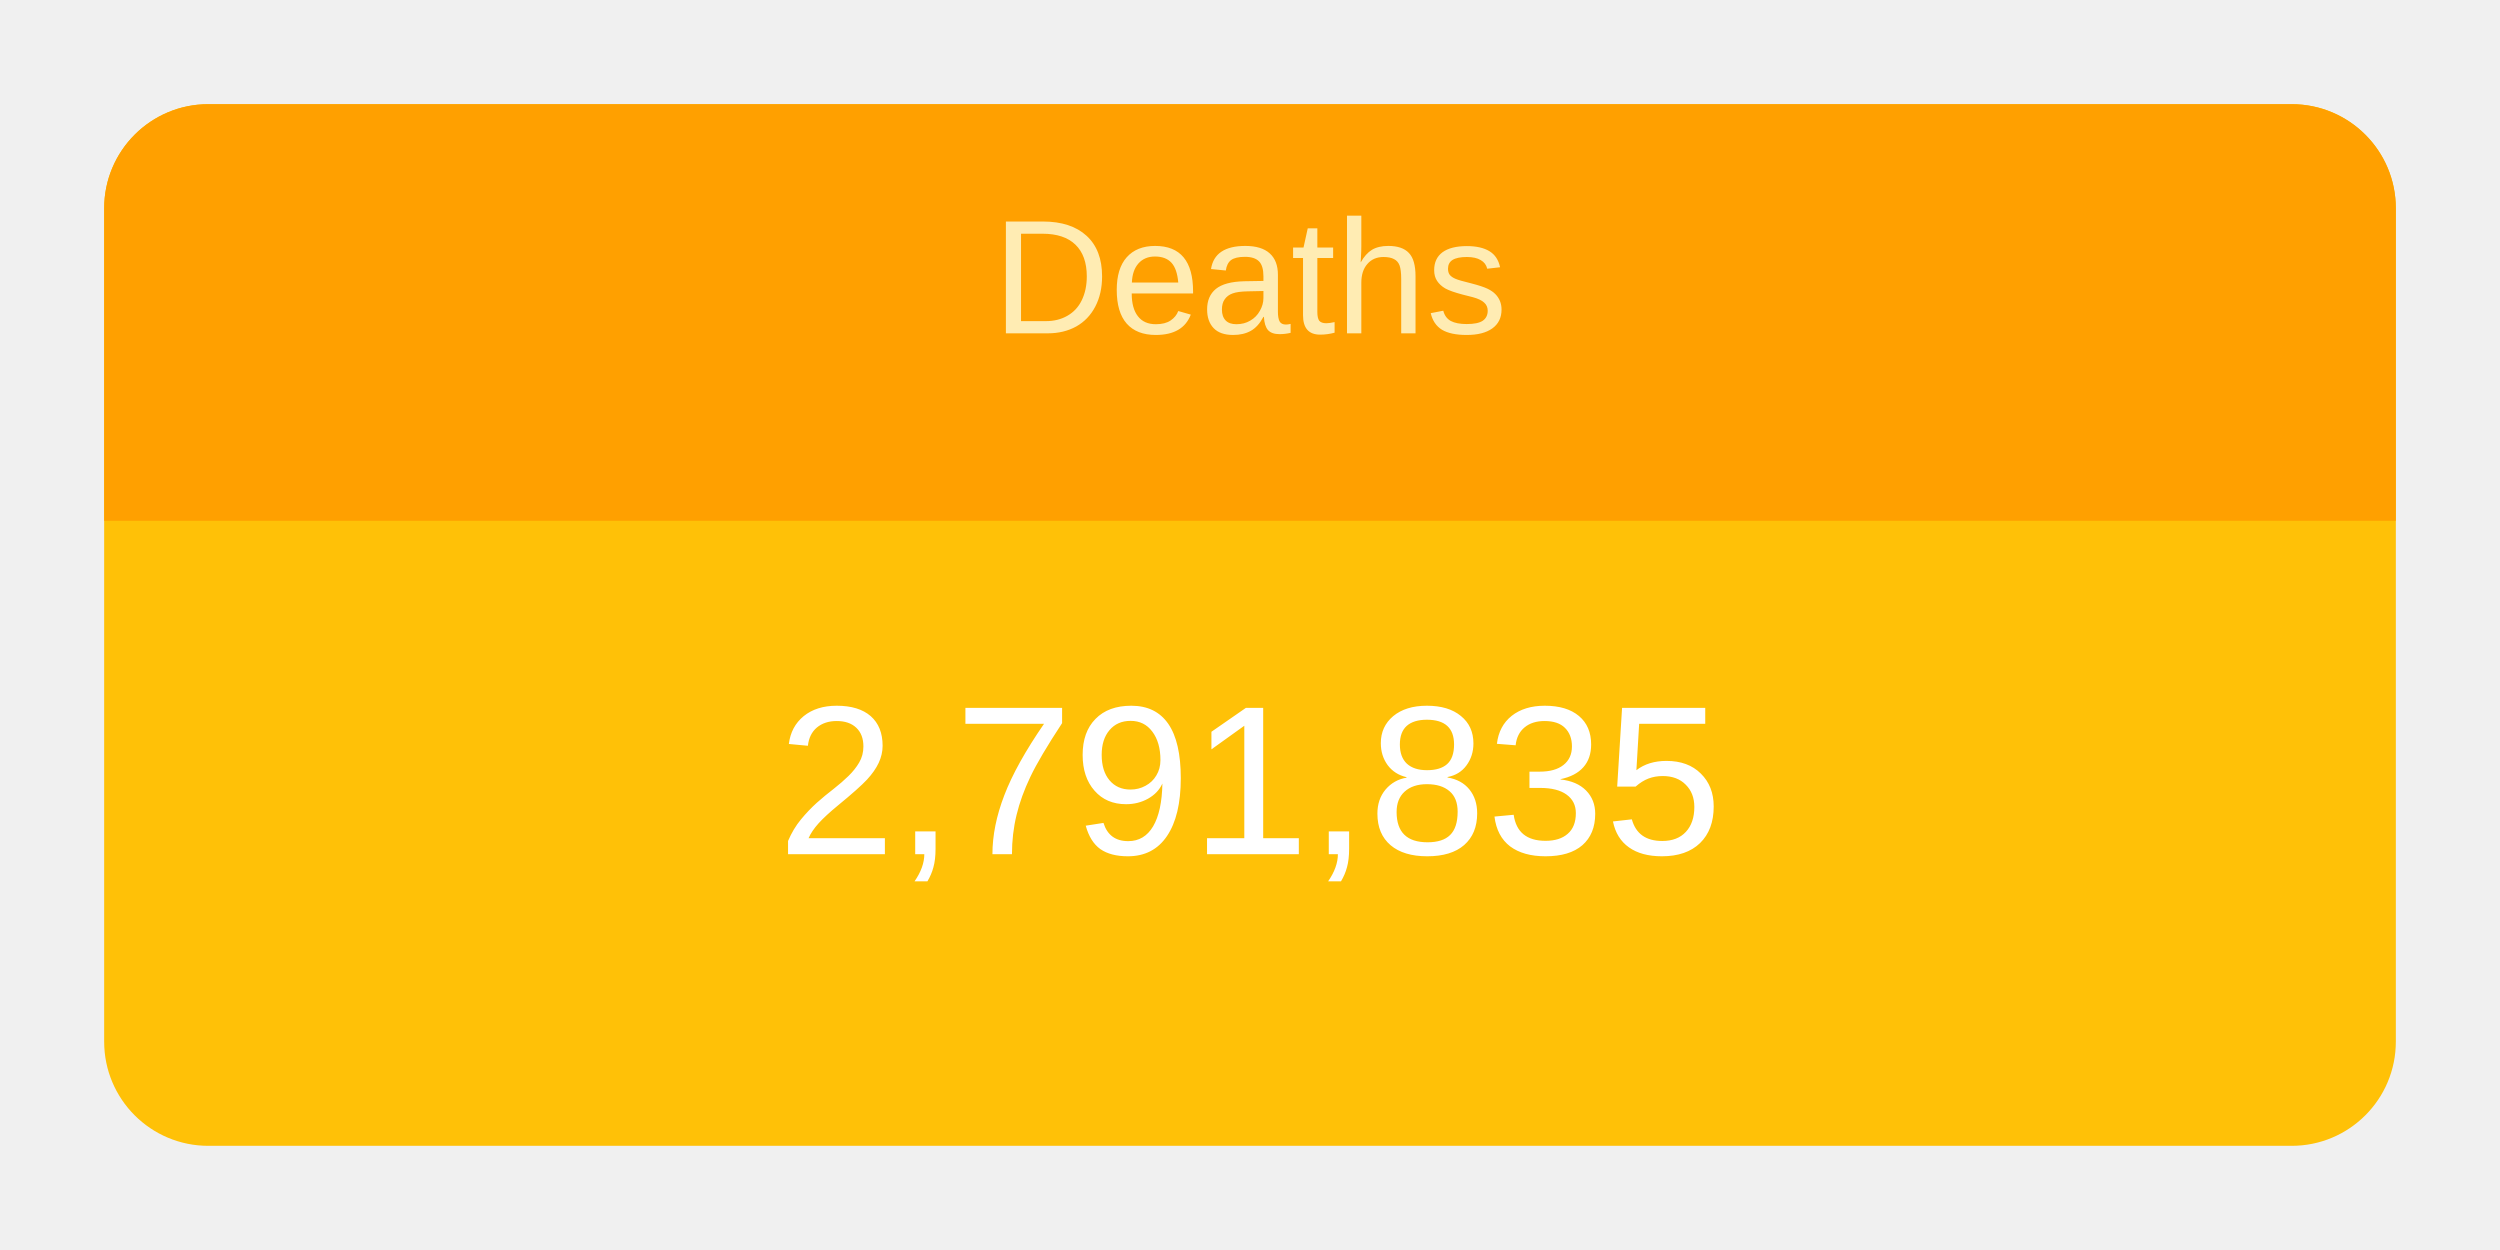
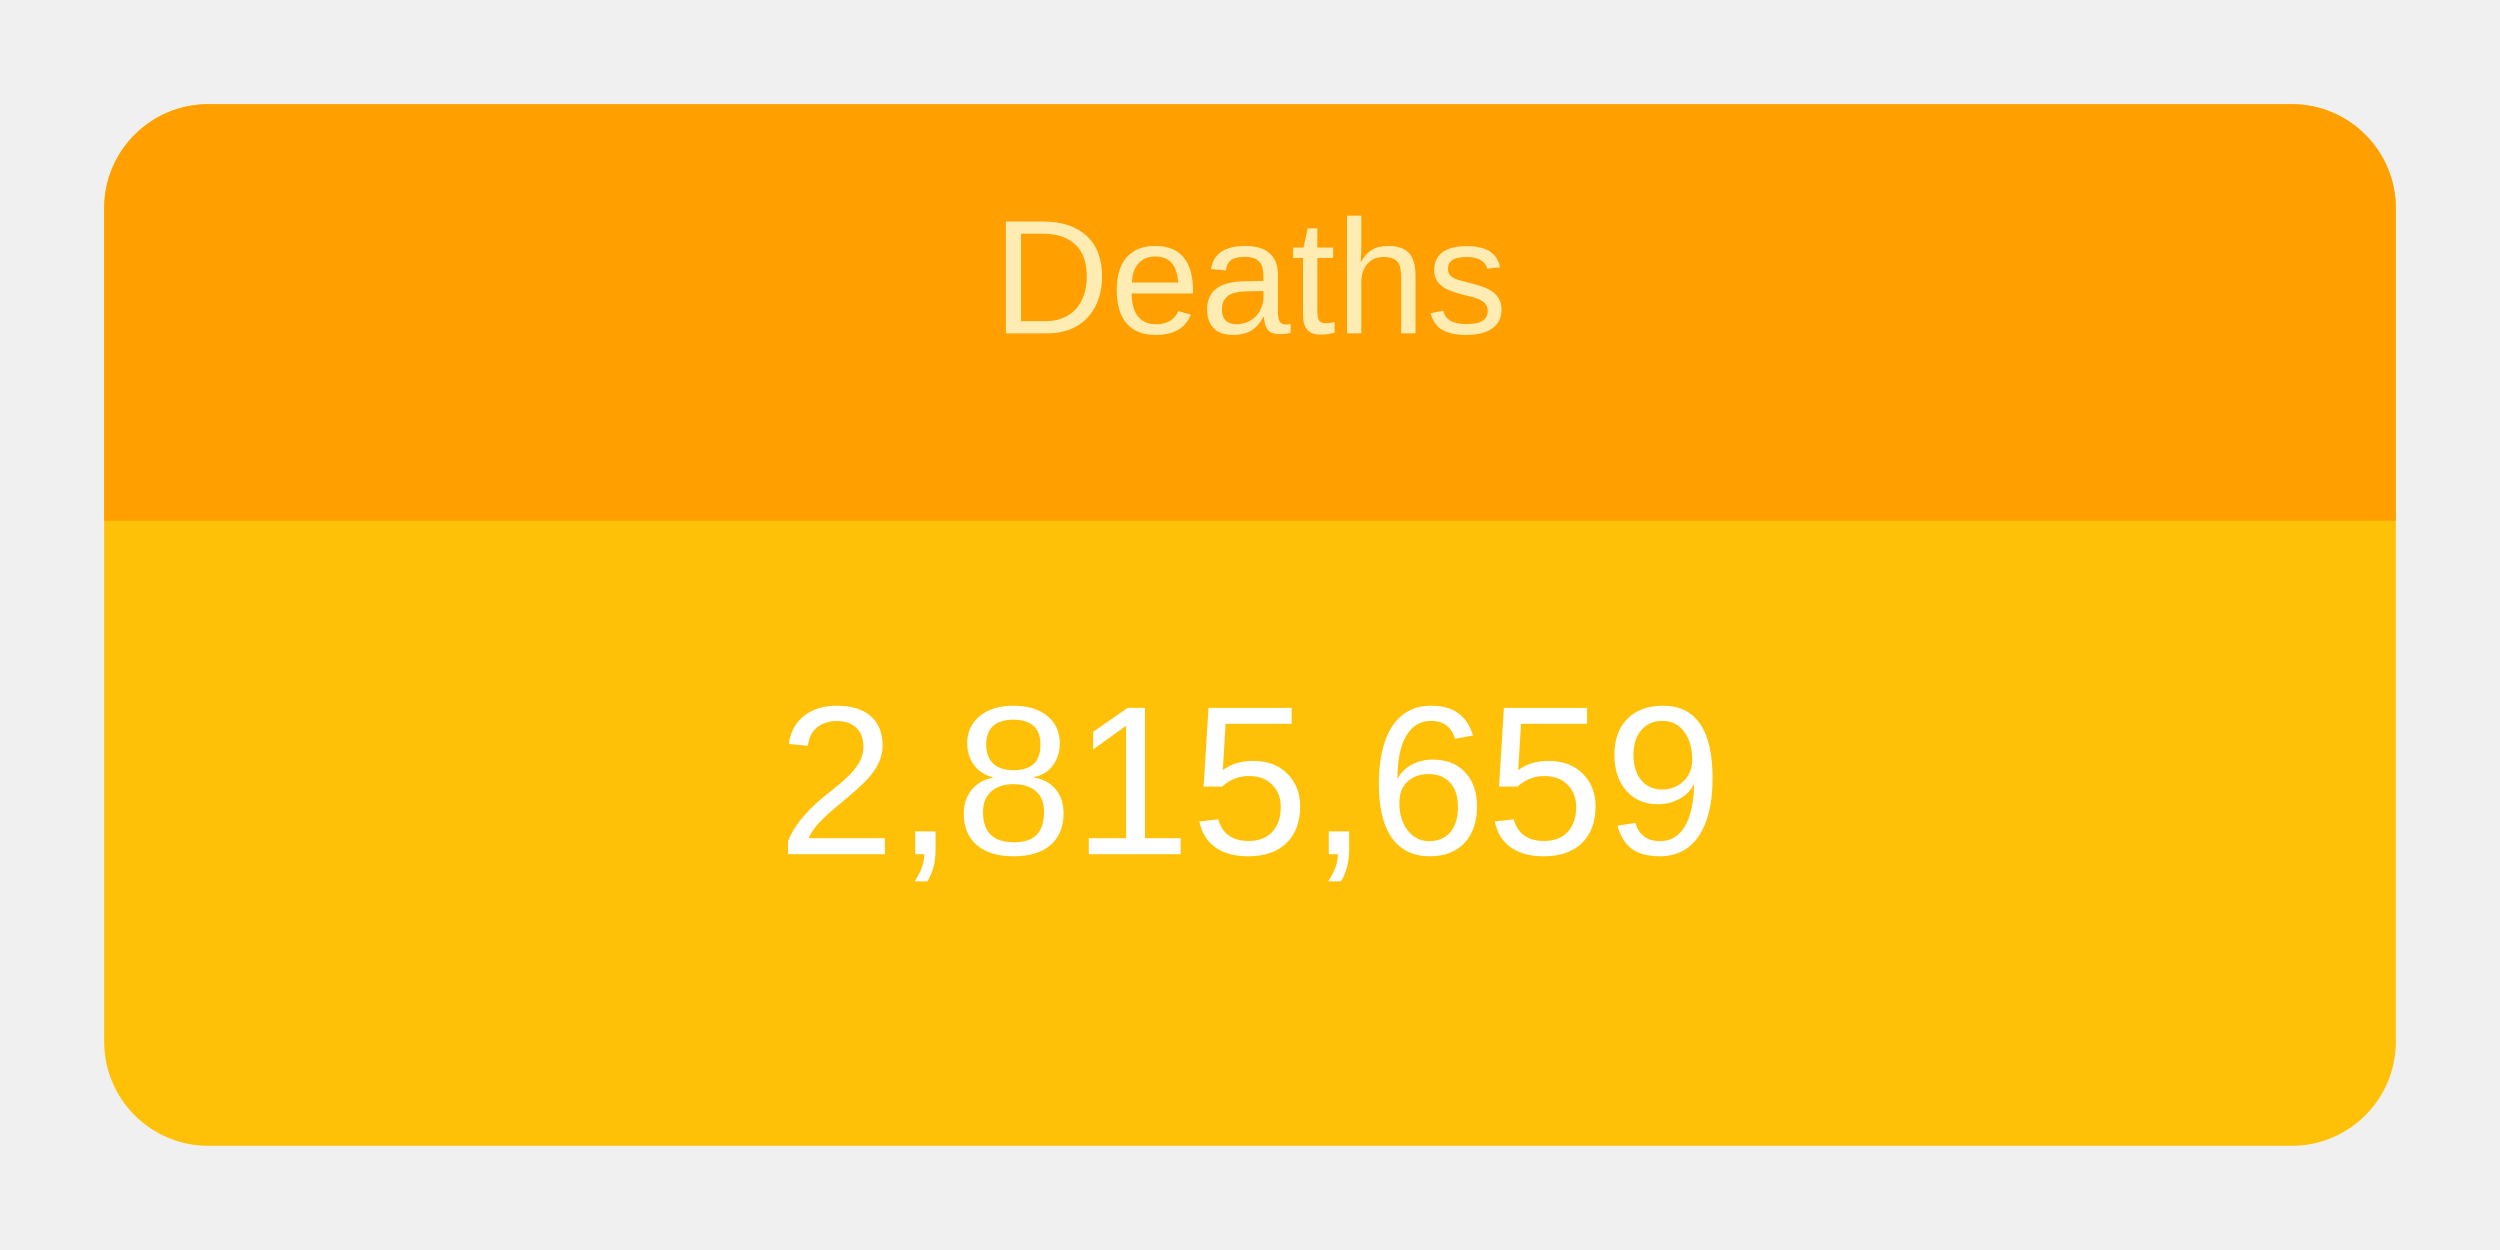
<svg xmlns="http://www.w3.org/2000/svg" height="120" viewBox="" width="240">
  <g transform="translate(10,10)">
    <rect rx="10" ry="10" width="220" height="100" style="fill: #ffc107; stroke-width: 5;" />
    <svg width="220" height="100">
      <text x="50%" y="72%" alignment-baseline="middle" text-anchor="middle" fill="white" font-size="1.7em" font-family="Arial, Helvetica, sans-serif">
-         2,791,835
+         2,815,659
      </text>
    </svg>
    <path fill="#FFA000" d=" M 210 0              a 10 10 0 0 1 10 10              v 30             h-220             v-30             a 10 10 0 0 1 10 -10" />
    <svg width="220" height="40">
      <text x="50%" y="55%" alignment-baseline="middle" text-anchor="middle" fill="#FFECB3" font-size="1.3em" font-family="Arial, Helvetica, sans-serif">
        Deaths
      </text>
    </svg>
  </g>
</svg>
